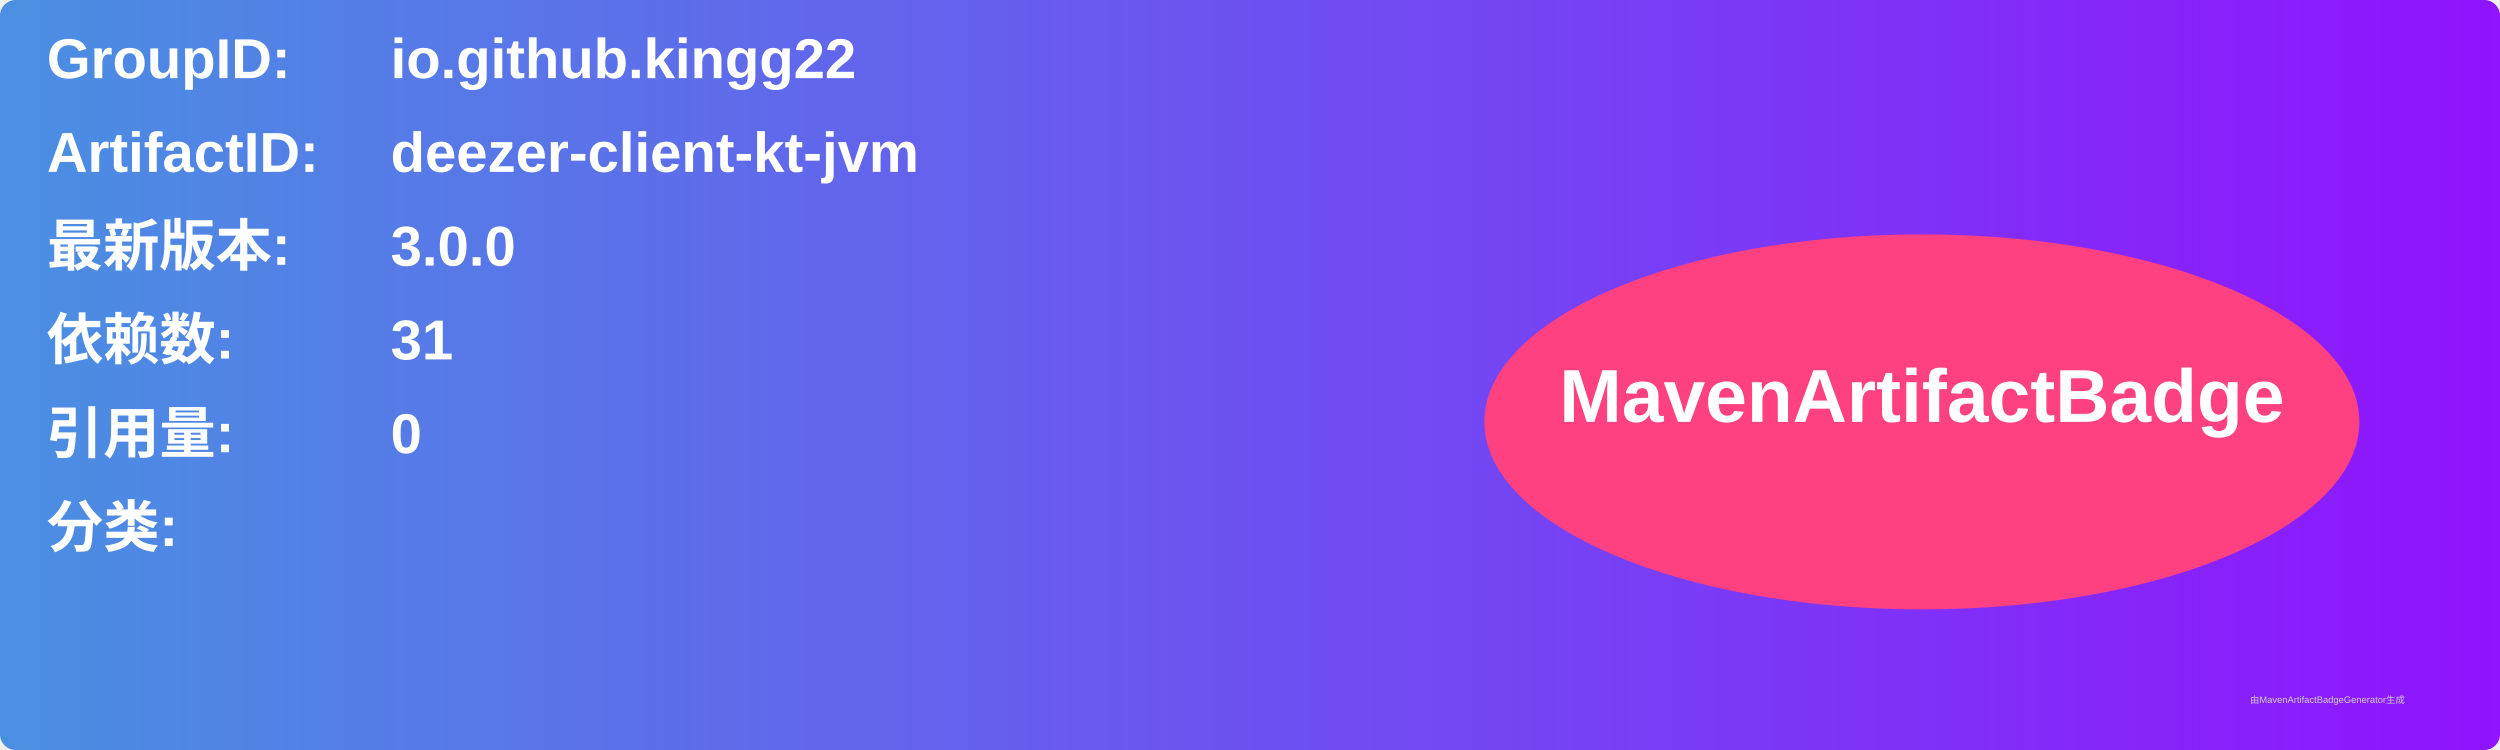
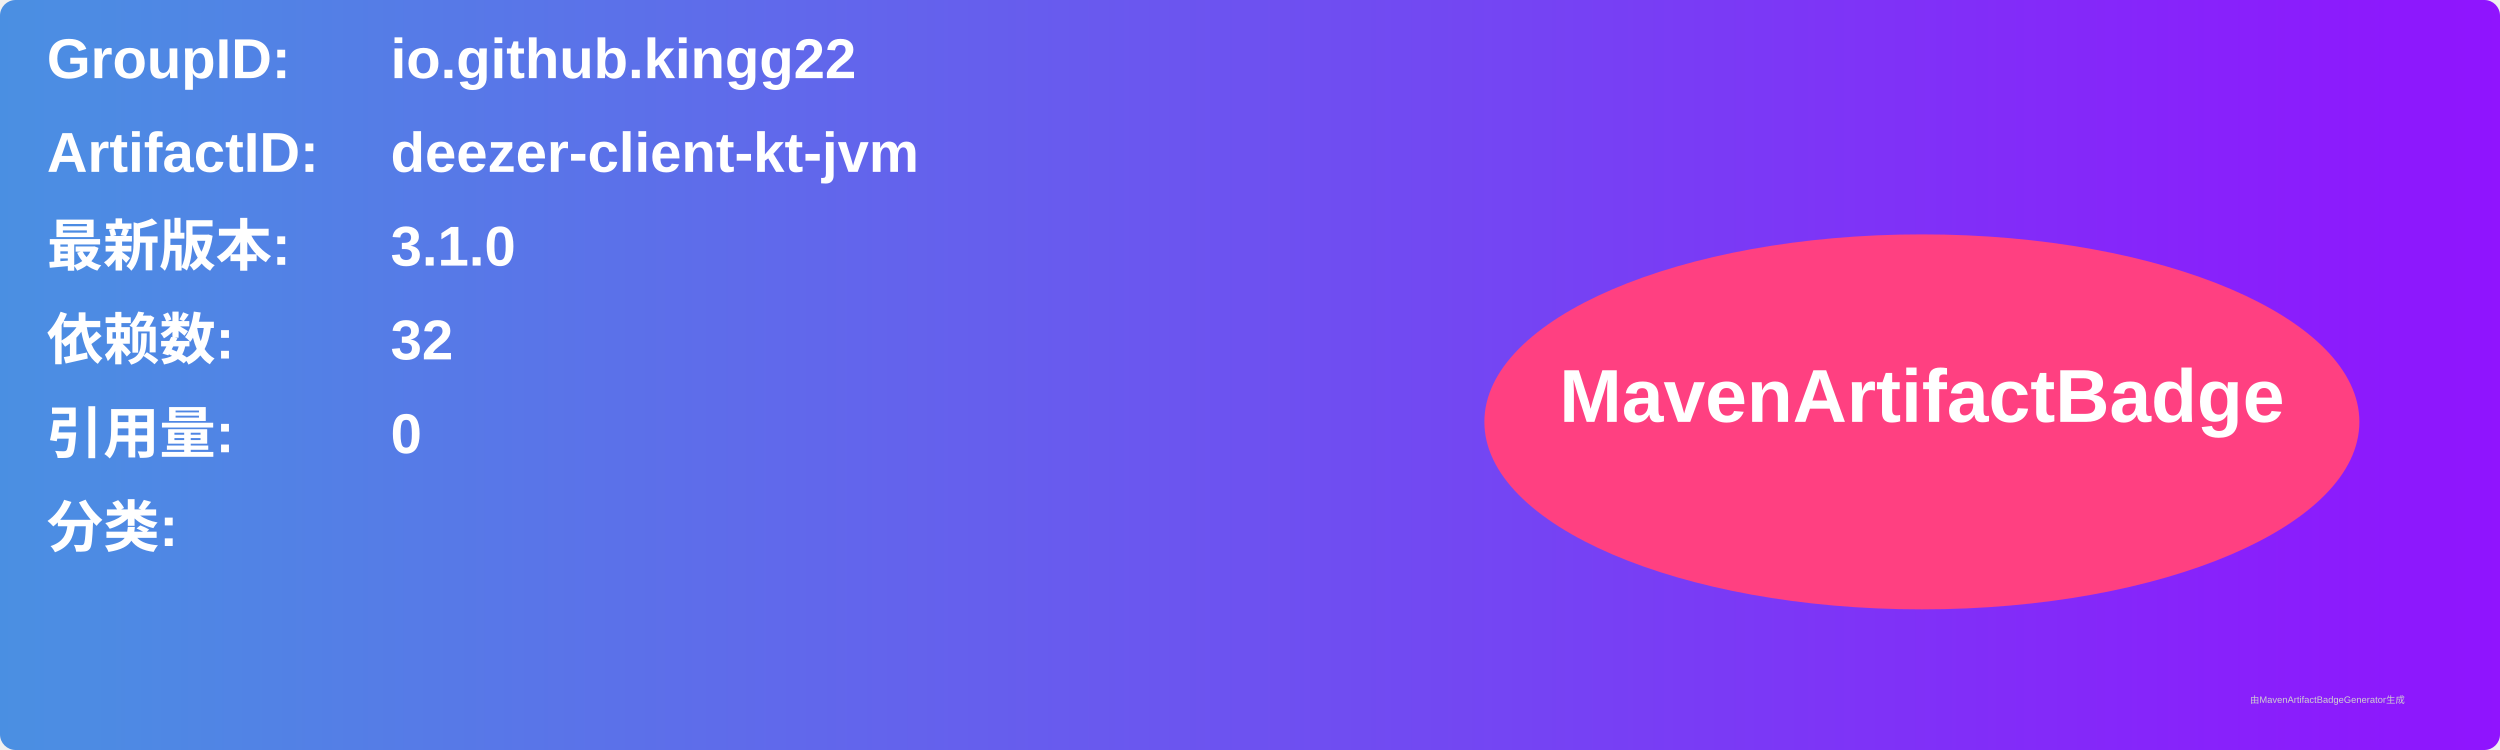
<svg xmlns="http://www.w3.org/2000/svg" width="800" height="240" viewBox="0 0 800 240">
  <linearGradient id="grad" x1="0%" y1="0%" x2="100%" y2="0%">
    <stop offset="0%" stop-color="#4a90e2" />
    <stop offset="100%" stop-color="#9013fe" />
  </linearGradient>
  <rect width="100%" height="100%" rx="5" ry="5" fill="url(#grad)" />
  <g transform="translate(15, 15)">
    <text x="0" y="10" font-family="Arial" font-size="18" fill="white" font-weight="bold" width="260">GroupID:</text>
    <text x="110" y="10" font-family="Arial" font-size="18" fill="white" font-weight="bold" width="460">io.github.kingg22</text>
    <text x="0" y="40" font-family="Arial" font-size="18" fill="white" font-weight="bold" width="260">ArtifactID:</text>
    <text x="110" y="40" font-family="Arial" font-size="18" fill="white" font-weight="bold" width="460">deezer-client-kt-jvm</text>
    <text x="0" y="70" font-family="Arial" font-size="18" fill="white" font-weight="bold">最新版本:</text>
    <text x="110" y="70" font-family="Arial" font-size="18" fill="white" font-weight="bold">
-       <tspan font-weight="bold">3.0.0</tspan>
+       <tspan font-weight="bold">3.1.0</tspan>
    </text>
    <text x="0" y="100" font-family="Arial" font-size="18" fill="white" font-weight="bold">依赖数: </text>
    <text x="110" y="100" font-family="Arial" font-size="18" fill="white">
-       <tspan font-weight="bold">31</tspan>
+       <tspan font-weight="bold">32</tspan>
    </text>
    <text x="0" y="130" font-family="Arial" font-size="18" fill="white" font-weight="bold">引用量: </text>
    <text x="110" y="130" font-family="Arial" font-size="18" fill="white">
      <tspan font-weight="bold">0</tspan>
    </text>
    <text x="0" y="160" font-family="Arial" font-size="18" fill="white" font-weight="bold">分类:</text>
    <text x="10" y="190" font-family="Arial" font-size="10" fill="white">
      <tspan font-weight="bold" />
    </text>
    <ellipse cx="600" cy="120" rx="140" ry="60" fill="#ff4081" />
    <text x="600" y="120" text-anchor="middle" font-family="Arial" font-size="24" fill="white" font-weight="bold">MavenArtifactBadge</text>
  </g>
  <text x="720" y="225" font-family="Arial" font-size="3" fill="#d0d0d0">由MavenArtifactBadgeGenerator生成</text>
</svg>
